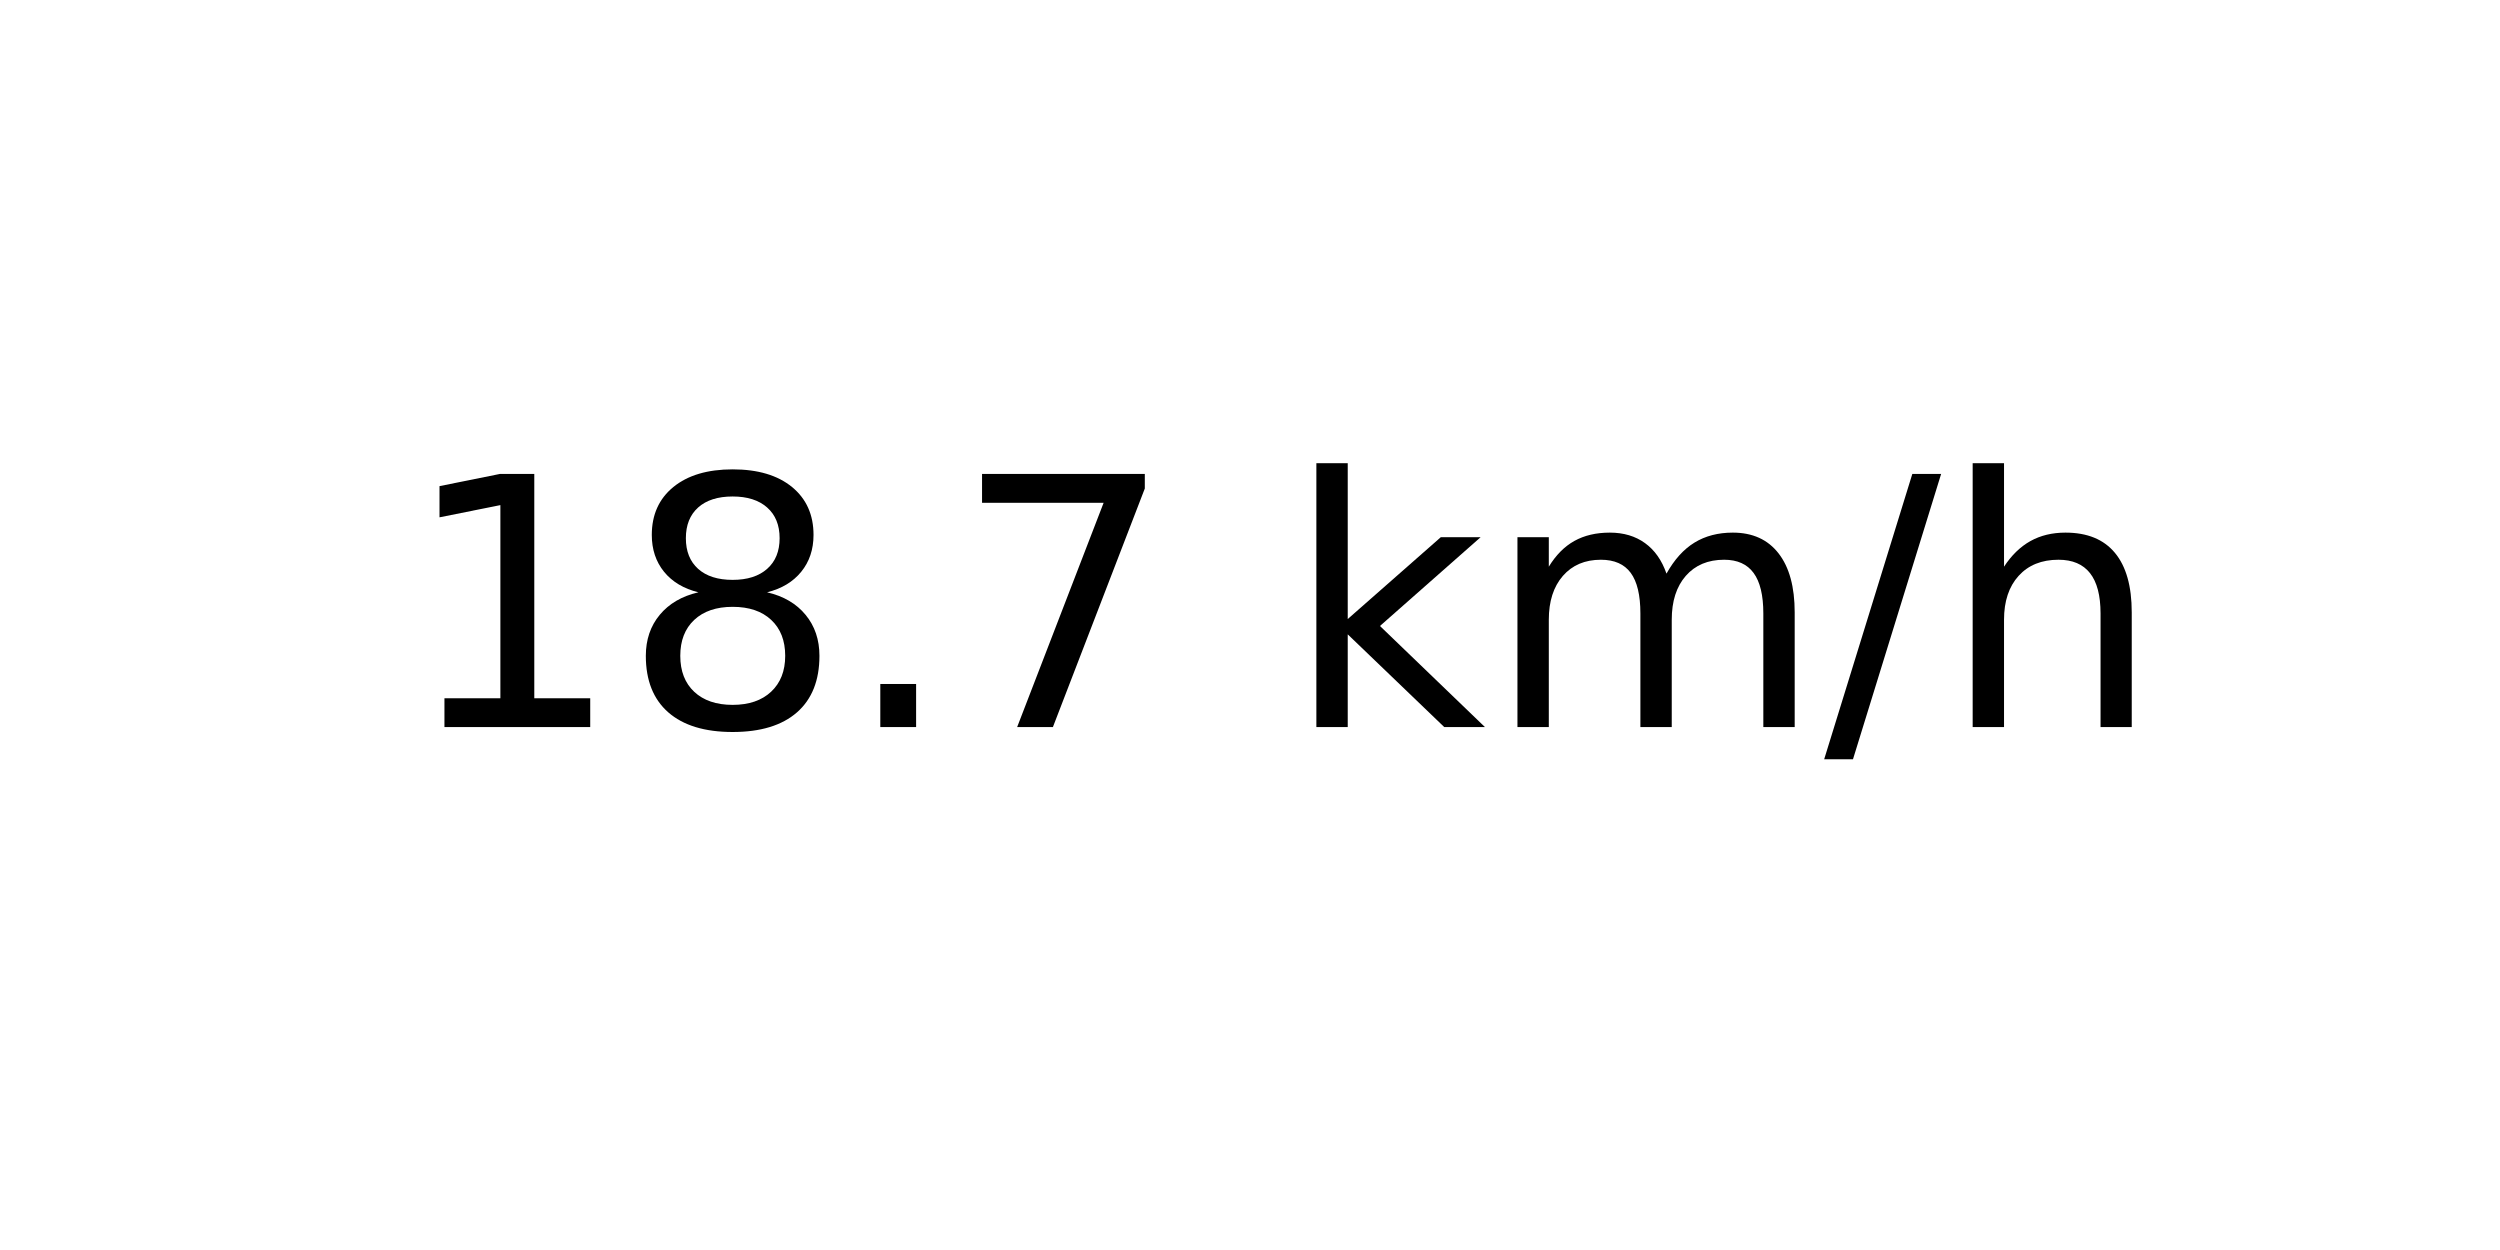
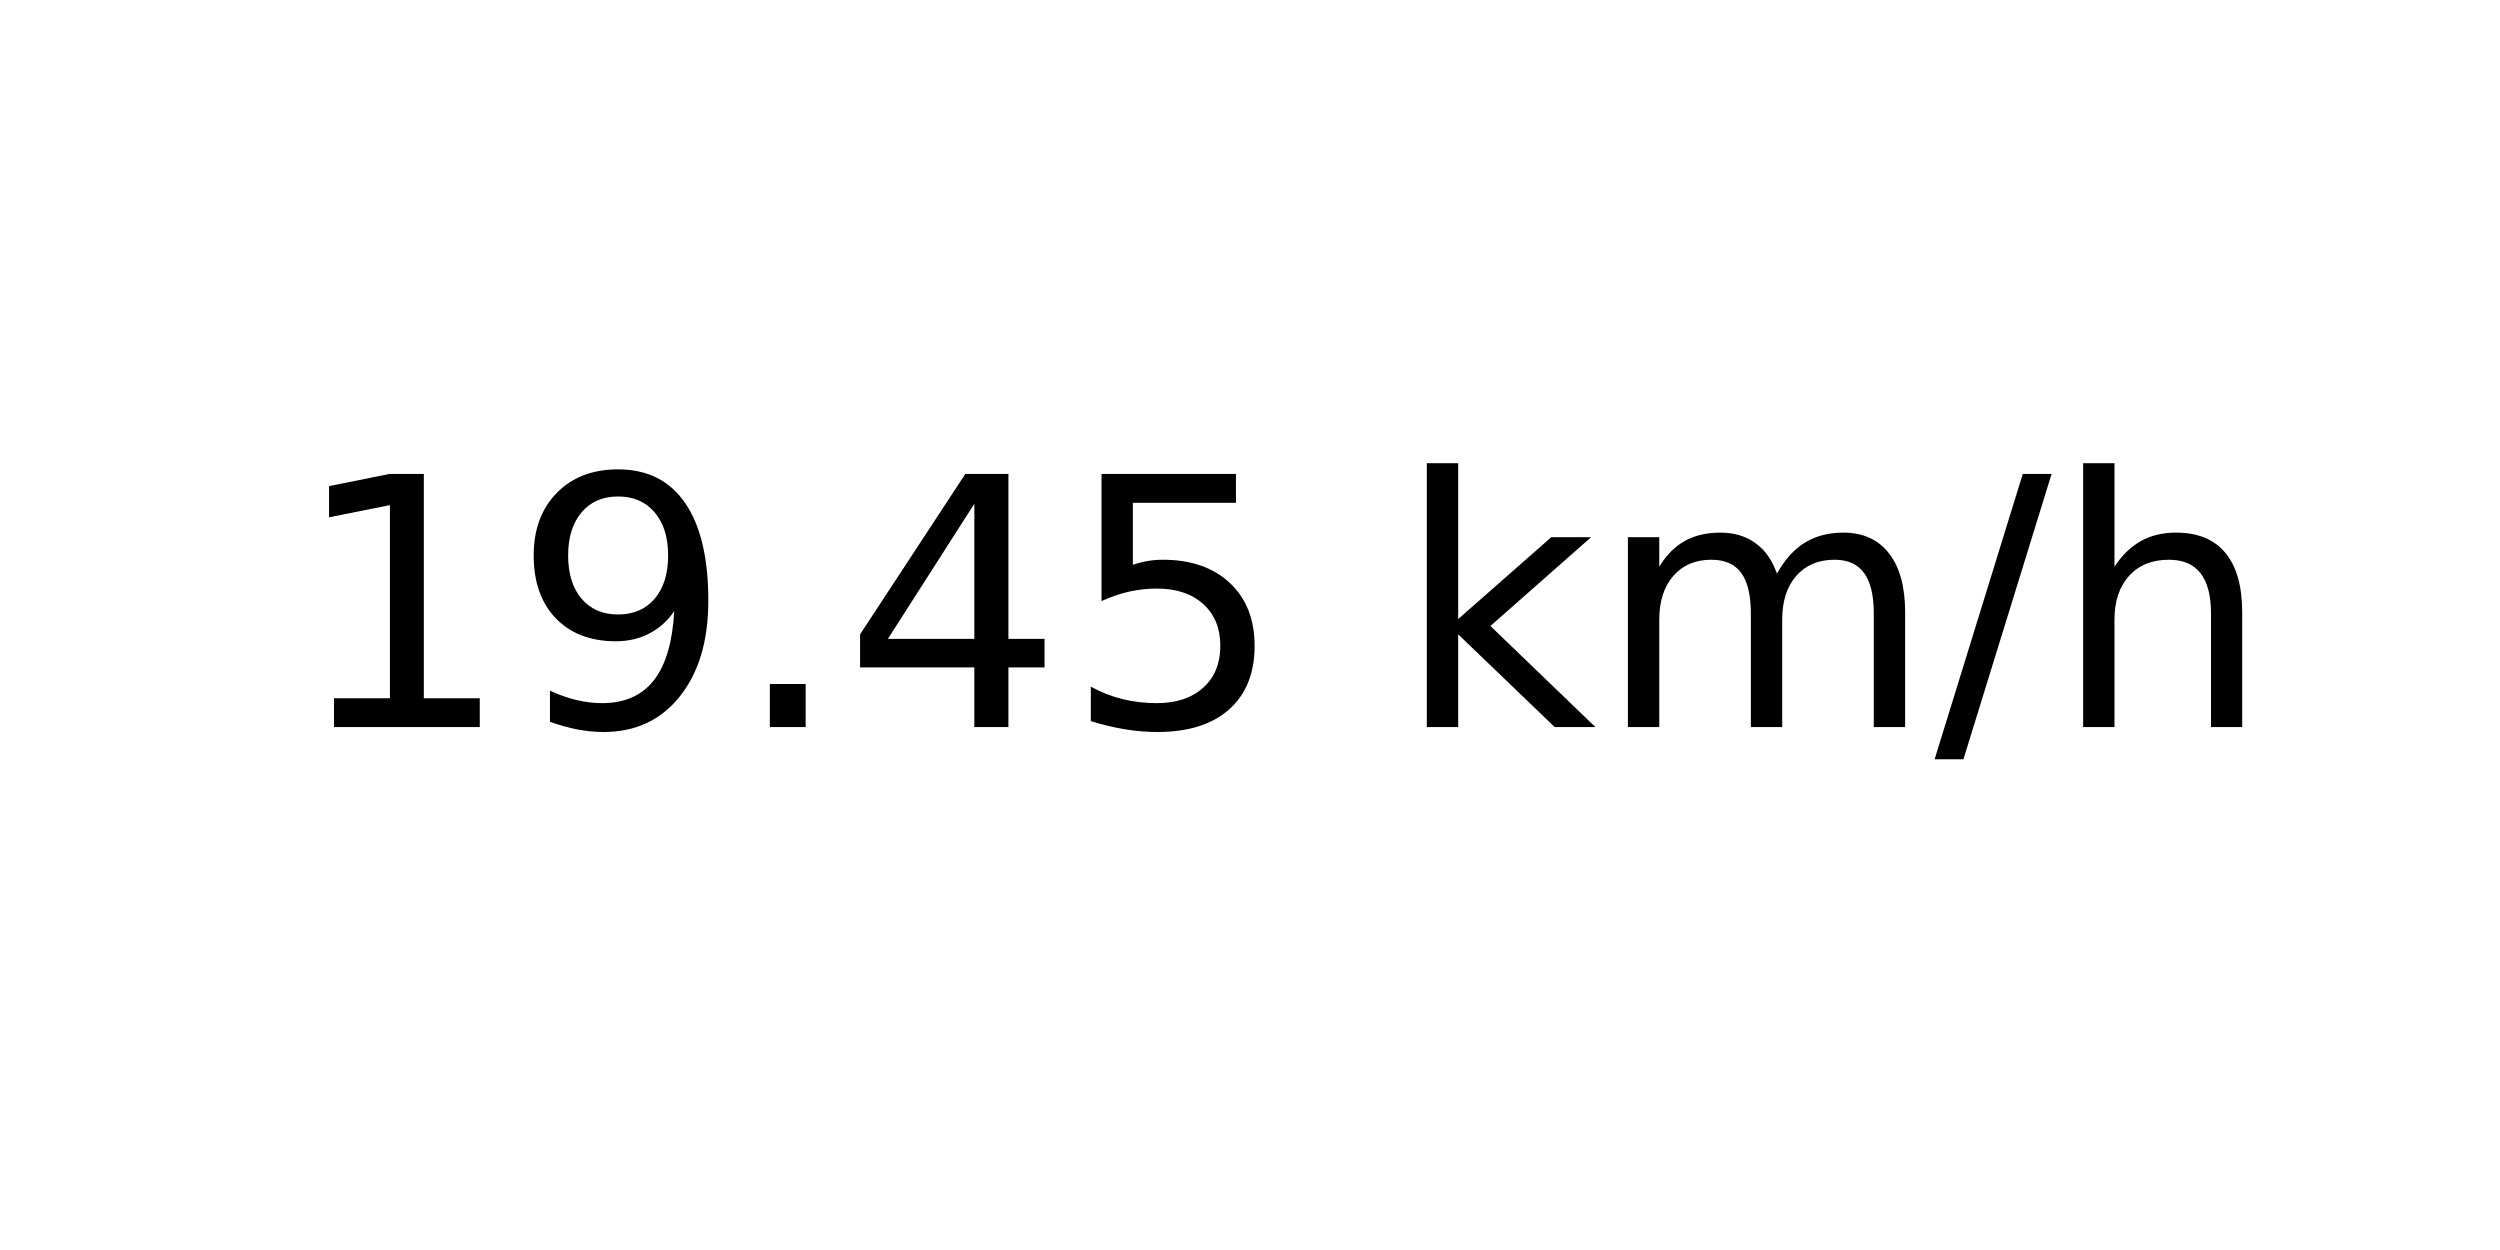
<svg xmlns="http://www.w3.org/2000/svg" xmlns:xlink="http://www.w3.org/1999/xlink" width="72pt" height="36pt" viewBox="0 0 72 36" version="1.1">
  <defs>
    <style type="text/css">*{stroke-linejoin: round; stroke-linecap: butt}</style>
  </defs>
  <g id="figure_1">
    <g id="axes_1">
      <g id="text_1">
-         <g transform="translate(11.55937 20.93937) scale(0.1 -0.1)">
+         <g transform="translate(8.378125 20.93937) scale(0.1 -0.1)">
          <defs>
            <path id="DejaVuSans-31" d="M 794 531  L 1825 531  L 1825 4091  L 703 3866  L 703 4441  L 1819 4666  L 2450 4666  L 2450 531  L 3481 531  L 3481 0  L 794 0  L 794 531  z " transform="scale(0.015625)" />
-             <path id="DejaVuSans-38" d="M 2034 2216  Q 1584 2216 1326 1975  Q 1069 1734 1069 1313  Q 1069 891 1326 650  Q 1584 409 2034 409  Q 2484 409 2743 651  Q 3003 894 3003 1313  Q 3003 1734 2745 1975  Q 2488 2216 2034 2216  z M 1403 2484  Q 997 2584 770 2862  Q 544 3141 544 3541  Q 544 4100 942 4425  Q 1341 4750 2034 4750  Q 2731 4750 3128 4425  Q 3525 4100 3525 3541  Q 3525 3141 3298 2862  Q 3072 2584 2669 2484  Q 3125 2378 3379 2068  Q 3634 1759 3634 1313  Q 3634 634 3220 271  Q 2806 -91 2034 -91  Q 1263 -91 848 271  Q 434 634 434 1313  Q 434 1759 690 2068  Q 947 2378 1403 2484  z M 1172 3481  Q 1172 3119 1398 2916  Q 1625 2713 2034 2713  Q 2441 2713 2670 2916  Q 2900 3119 2900 3481  Q 2900 3844 2670 4047  Q 2441 4250 2034 4250  Q 1625 4250 1398 4047  Q 1172 3844 1172 3481  z " transform="scale(0.015625)" />
+             <path id="DejaVuSans-39" d="M 703 97  L 703 672  Q 941 559 1184 500  Q 1428 441 1663 441  Q 2288 441 2617 861  Q 2947 1281 2994 2138  Q 2813 1869 2534 1725  Q 2256 1581 1919 1581  Q 1219 1581 811 2004  Q 403 2428 403 3163  Q 403 3881 828 4315  Q 1253 4750 1959 4750  Q 2769 4750 3195 4129  Q 3622 3509 3622 2328  Q 3622 1225 3098 567  Q 2575 -91 1691 -91  Q 1453 -91 1209 -44  Q 966 3 703 97  z M 1959 2075  Q 2384 2075 2632 2365  Q 2881 2656 2881 3163  Q 2881 3666 2632 3958  Q 2384 4250 1959 4250  Q 1534 4250 1286 3958  Q 1038 3666 1038 3163  Q 1038 2656 1286 2365  Q 1534 2075 1959 2075  z " transform="scale(0.015625)" />
            <path id="DejaVuSans-2e" d="M 684 794  L 1344 794  L 1344 0  L 684 0  L 684 794  z " transform="scale(0.015625)" />
-             <path id="DejaVuSans-37" d="M 525 4666  L 3525 4666  L 3525 4397  L 1831 0  L 1172 0  L 2766 4134  L 525 4134  L 525 4666  z " transform="scale(0.015625)" />
+             <path id="DejaVuSans-34" d="M 2419 4116  L 825 1625  L 2419 1625  L 2419 4116  z M 2253 4666  L 3047 4666  L 3047 1625  L 3713 1625  L 3713 1100  L 3047 1100  L 3047 0  L 2419 0  L 2419 1100  L 313 1100  L 313 1709  L 2253 4666  z " transform="scale(0.015625)" />
+             <path id="DejaVuSans-35" d="M 691 4666  L 3169 4666  L 3169 4134  L 1269 4134  L 1269 2991  Q 1406 3038 1543 3061  Q 1681 3084 1819 3084  Q 2600 3084 3056 2656  Q 3513 2228 3513 1497  Q 3513 744 3044 326  Q 2575 -91 1722 -91  Q 1428 -91 1123 -41  Q 819 9 494 109  L 494 744  Q 775 591 1075 516  Q 1375 441 1709 441  Q 2250 441 2565 725  Q 2881 1009 2881 1497  Q 2881 1984 2565 2268  Q 2250 2553 1709 2553  Q 1456 2553 1204 2497  Q 953 2441 691 2322  L 691 4666  z " transform="scale(0.015625)" />
            <path id="DejaVuSans-20" transform="scale(0.015625)" />
            <path id="DejaVuSans-6b" d="M 581 4863  L 1159 4863  L 1159 1991  L 2875 3500  L 3609 3500  L 1753 1863  L 3688 0  L 2938 0  L 1159 1709  L 1159 0  L 581 0  L 581 4863  z " transform="scale(0.015625)" />
            <path id="DejaVuSans-6d" d="M 3328 2828  Q 3544 3216 3844 3400  Q 4144 3584 4550 3584  Q 5097 3584 5394 3201  Q 5691 2819 5691 2113  L 5691 0  L 5113 0  L 5113 2094  Q 5113 2597 4934 2840  Q 4756 3084 4391 3084  Q 3944 3084 3684 2787  Q 3425 2491 3425 1978  L 3425 0  L 2847 0  L 2847 2094  Q 2847 2600 2669 2842  Q 2491 3084 2119 3084  Q 1678 3084 1418 2786  Q 1159 2488 1159 1978  L 1159 0  L 581 0  L 581 3500  L 1159 3500  L 1159 2956  Q 1356 3278 1631 3431  Q 1906 3584 2284 3584  Q 2666 3584 2933 3390  Q 3200 3197 3328 2828  z " transform="scale(0.015625)" />
            <path id="DejaVuSans-2f" d="M 1625 4666  L 2156 4666  L 531 -594  L 0 -594  L 1625 4666  z " transform="scale(0.015625)" />
            <path id="DejaVuSans-68" d="M 3513 2113  L 3513 0  L 2938 0  L 2938 2094  Q 2938 2591 2744 2837  Q 2550 3084 2163 3084  Q 1697 3084 1428 2787  Q 1159 2491 1159 1978  L 1159 0  L 581 0  L 581 4863  L 1159 4863  L 1159 2956  Q 1366 3272 1645 3428  Q 1925 3584 2291 3584  Q 2894 3584 3203 3211  Q 3513 2838 3513 2113  z " transform="scale(0.015625)" />
          </defs>
          <use xlink:href="#DejaVuSans-31" />
-           <use xlink:href="#DejaVuSans-38" x="63.623" />
+           <use xlink:href="#DejaVuSans-39" x="63.623" />
          <use xlink:href="#DejaVuSans-2e" x="127.246" />
-           <use xlink:href="#DejaVuSans-37" x="159.033" />
-           <use xlink:href="#DejaVuSans-20" x="222.656" />
-           <use xlink:href="#DejaVuSans-6b" x="254.443" />
-           <use xlink:href="#DejaVuSans-6d" x="312.354" />
-           <use xlink:href="#DejaVuSans-2f" x="409.766" />
-           <use xlink:href="#DejaVuSans-68" x="443.457" />
+           <use xlink:href="#DejaVuSans-34" x="159.033" />
+           <use xlink:href="#DejaVuSans-35" x="222.656" />
+           <use xlink:href="#DejaVuSans-20" x="286.279" />
+           <use xlink:href="#DejaVuSans-6b" x="318.066" />
+           <use xlink:href="#DejaVuSans-6d" x="375.977" />
+           <use xlink:href="#DejaVuSans-2f" x="473.389" />
+           <use xlink:href="#DejaVuSans-68" x="507.08" />
        </g>
      </g>
    </g>
  </g>
</svg>
